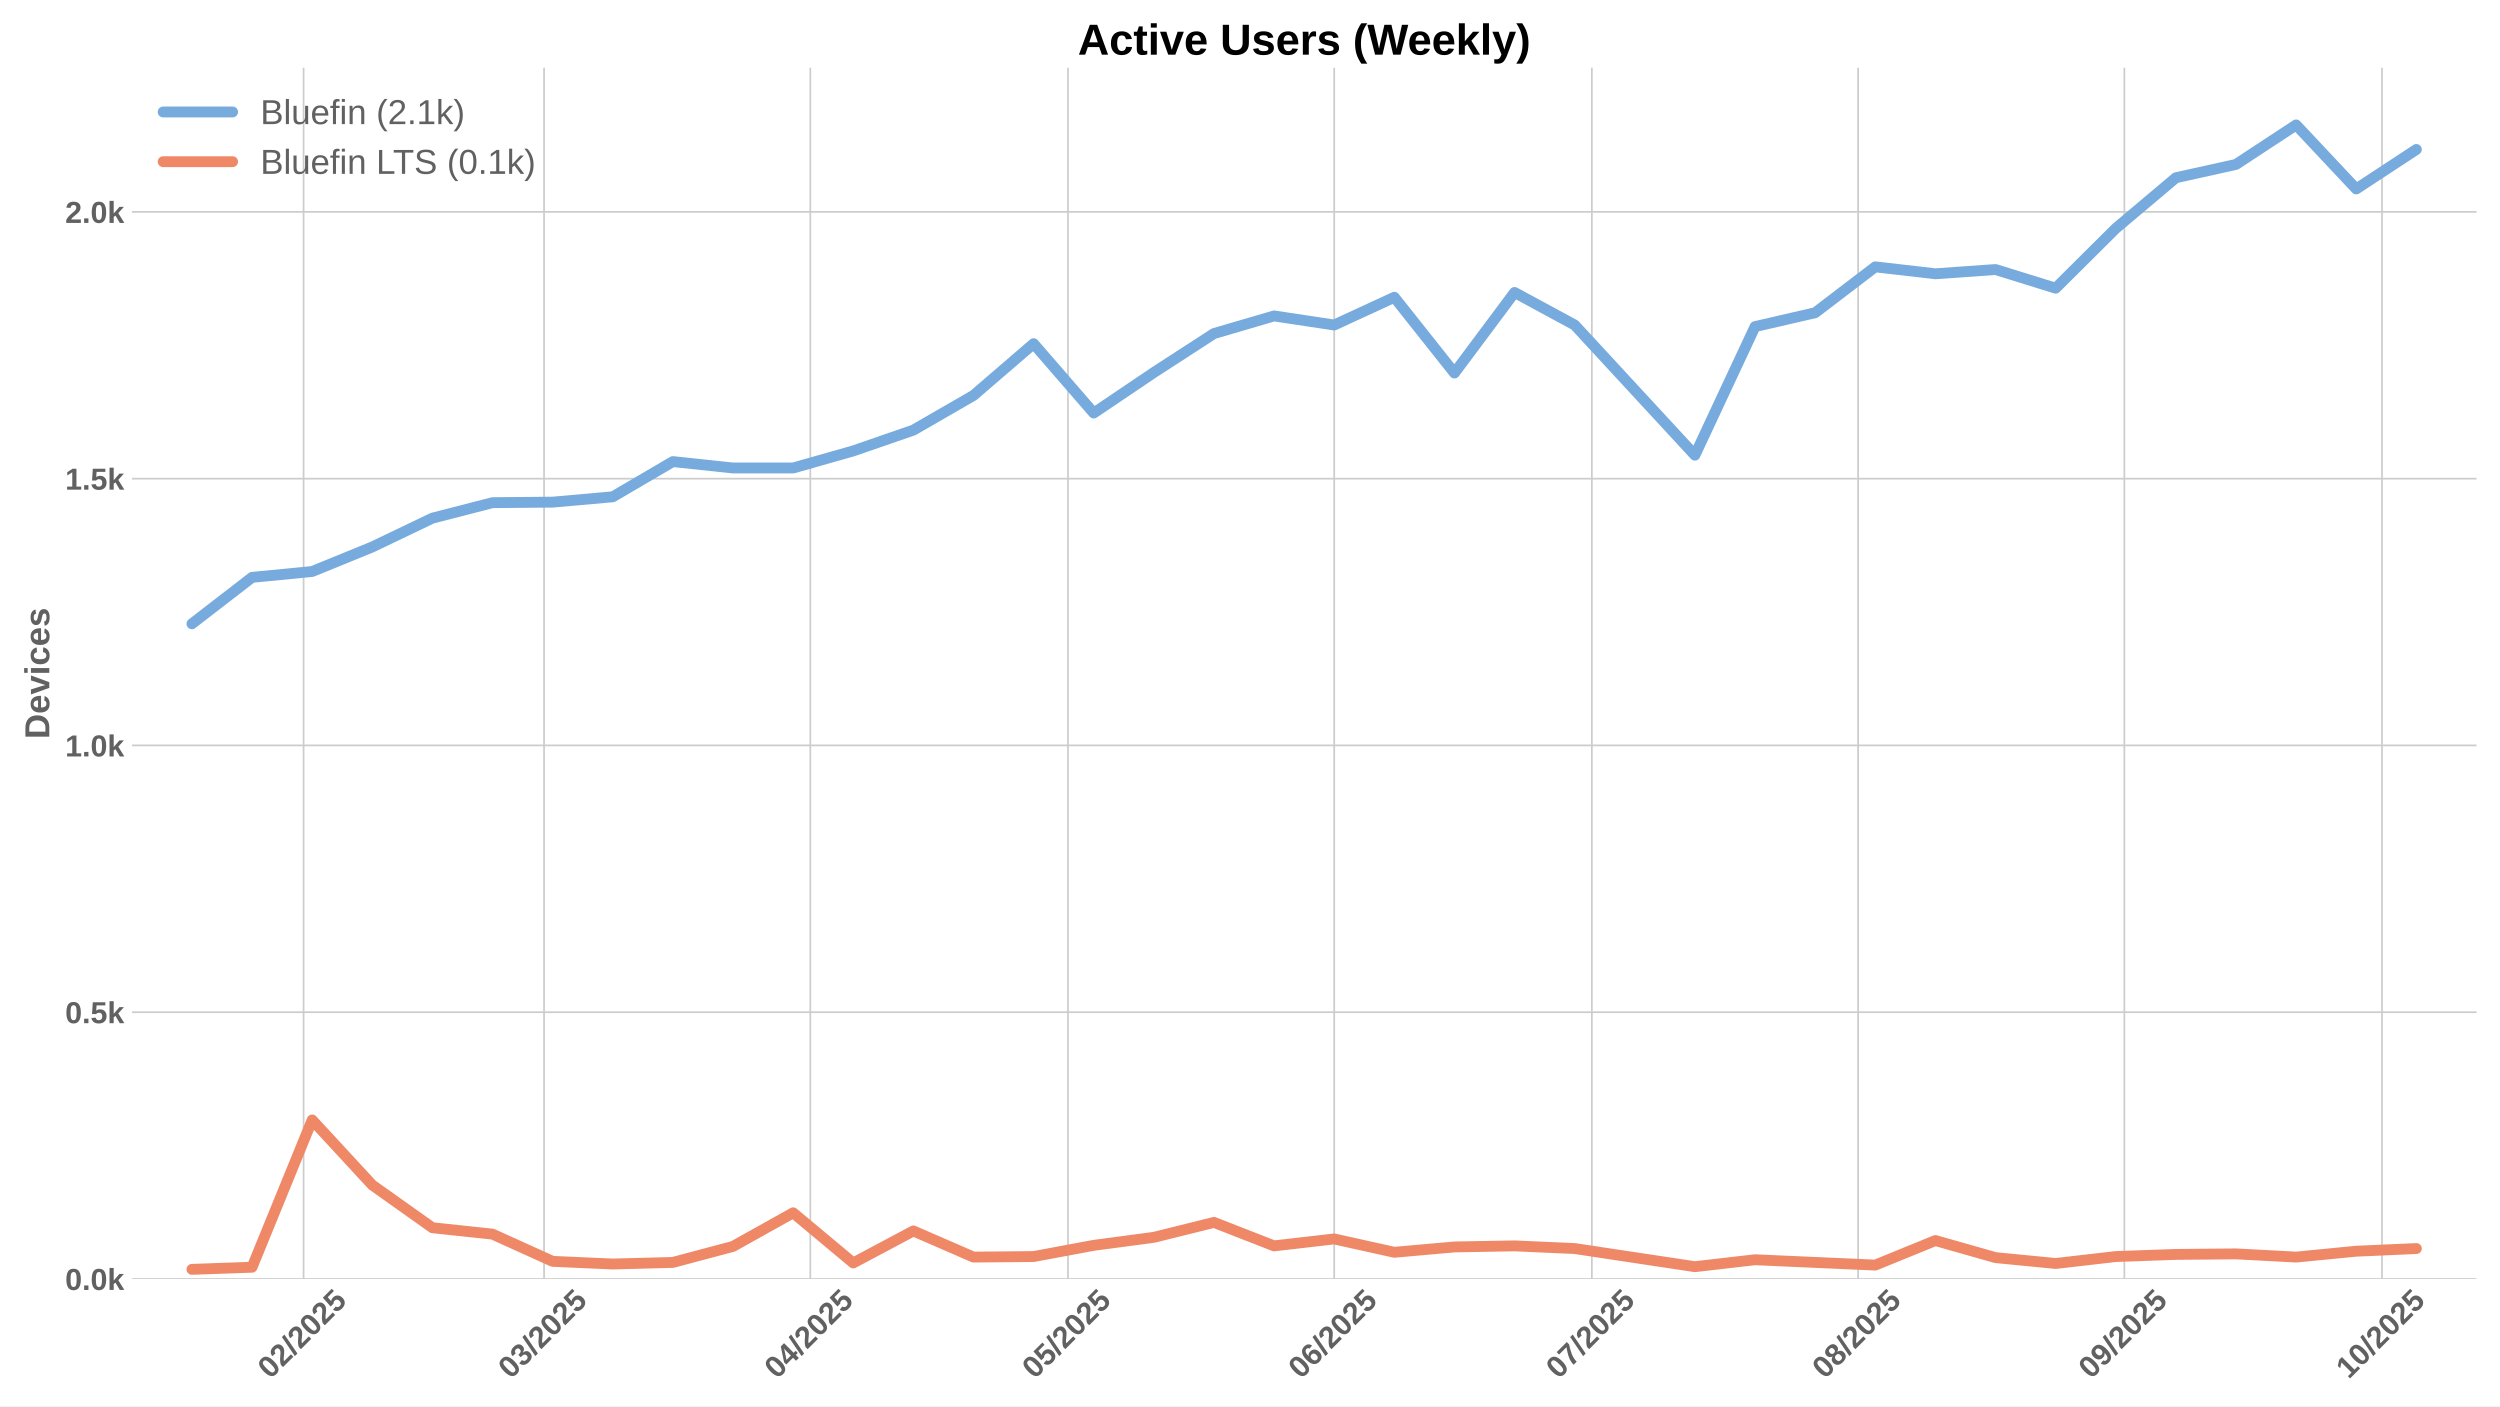
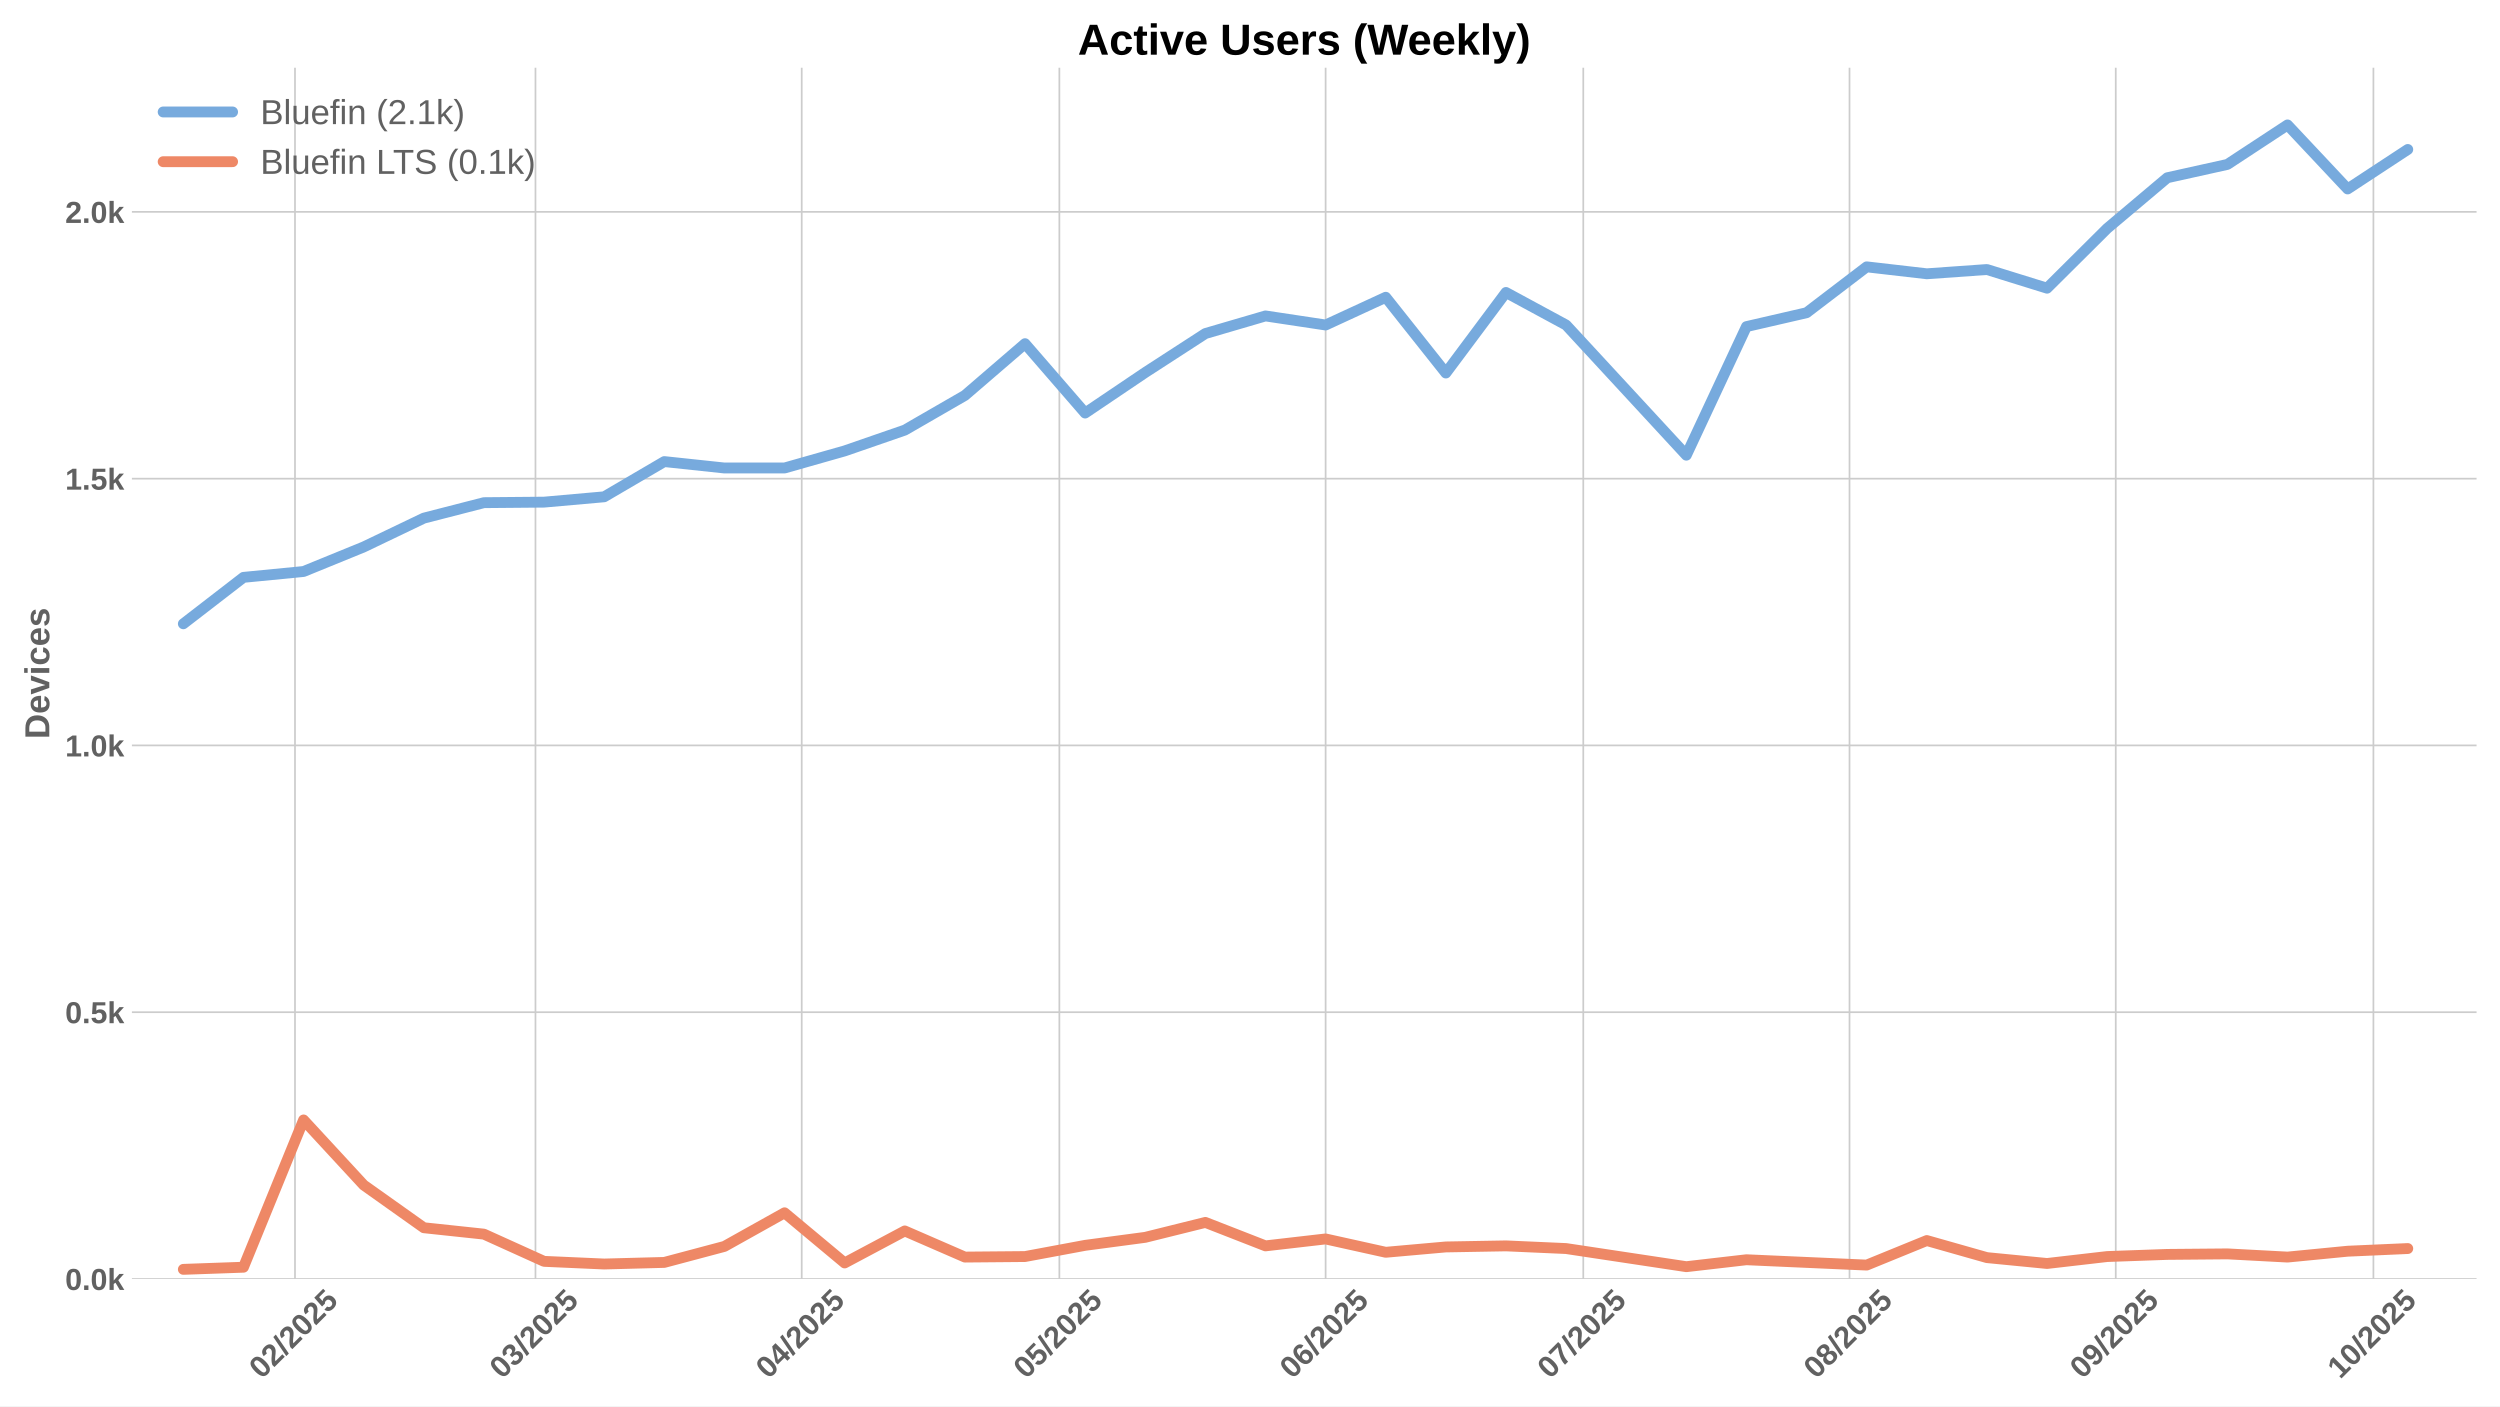
<svg xmlns="http://www.w3.org/2000/svg" xmlns:xlink="http://www.w3.org/1999/xlink" width="1152pt" height="648pt" viewBox="0 0 1152 648" version="1.1">
  <defs>
    <style type="text/css">*{stroke-linejoin: round; stroke-linecap: butt}</style>
  </defs>
  <g id="figure_1">
    <g id="patch_1">
      <path d="M 0 648  L 1152 648  L 1152 0  L 0 0  z " style="fill: #ffffff" />
    </g>
    <g id="axes_1">
      <g id="patch_2">
        <path d="M 60.78 589.343  L 1141.2 589.343  L 1141.2 31.2  L 60.78 31.2  z " style="fill: #ffffff" />
      </g>
      <g id="matplotlib.axis_1">
        <g id="xtick_1">
          <g id="line2d_1">
-             <path d="M 139.892 589.343  L 139.892 31.2  " clip-path="url(#p221cbf6256)" style="fill: none; stroke: #cccccc; stroke-width: 0.8; stroke-linecap: round" />
+             <path d="M 135.933 589.343  L 135.933 31.2  " clip-path="url(#p0942ca4505)" style="fill: none; stroke: #cccccc; stroke-width: 0.8; stroke-linecap: round" />
          </g>
          <g id="line2d_2" />
          <g id="text_1">
-             <g style="fill: #616161" transform="translate(124.5621 635.7977) rotate(-45) scale(0.14 -0.14)">
+             <g style="fill: #616161" transform="translate(120.6023 635.7977) rotate(-45) scale(0.14 -0.14)">
              <defs>
                <path id="LiberationSans-Bold-30" d="M 3297 2203  Q 3297 1088 2914 512  Q 2531 -63 1766 -63  Q 253 -63 253 2203  Q 253 2994 418 3494  Q 584 3994 915 4231  Q 1247 4469 1791 4469  Q 2572 4469 2934 3903  Q 3297 3338 3297 2203  z M 2416 2203  Q 2416 2813 2356 3150  Q 2297 3488 2165 3634  Q 2034 3781 1784 3781  Q 1519 3781 1383 3632  Q 1247 3484 1189 3148  Q 1131 2813 1131 2203  Q 1131 1600 1192 1261  Q 1253 922 1386 775  Q 1519 628 1772 628  Q 2022 628 2158 783  Q 2294 938 2355 1278  Q 2416 1619 2416 2203  z " transform="scale(0.015625)" />
                <path id="LiberationSans-Bold-32" d="M 222 0  L 222 609  Q 394 988 711 1347  Q 1028 1706 1509 2097  Q 1972 2472 2158 2715  Q 2344 2959 2344 3194  Q 2344 3769 1766 3769  Q 1484 3769 1336 3617  Q 1188 3466 1144 3163  L 259 3213  Q 334 3825 717 4147  Q 1100 4469 1759 4469  Q 2472 4469 2853 4144  Q 3234 3819 3234 3231  Q 3234 2922 3112 2672  Q 2991 2422 2800 2211  Q 2609 2000 2376 1815  Q 2144 1631 1925 1456  Q 1706 1281 1526 1103  Q 1347 925 1259 722  L 3303 722  L 3303 0  L 222 0  z " transform="scale(0.015625)" />
                <path id="LiberationSans-Bold-2f" d="M 63 -128  L 972 4638  L 1716 4638  L 822 -128  L 63 -128  z " transform="scale(0.015625)" />
                <path id="LiberationSans-Bold-35" d="M 3381 1466  Q 3381 766 2945 351  Q 2509 -63 1750 -63  Q 1088 -63 689 235  Q 291 534 197 1100  L 1075 1172  Q 1144 891 1319 762  Q 1494 634 1759 634  Q 2088 634 2283 843  Q 2478 1053 2478 1447  Q 2478 1794 2293 2001  Q 2109 2209 1778 2209  Q 1413 2209 1181 1925  L 325 1925  L 478 4403  L 3125 4403  L 3125 3750  L 1275 3750  L 1203 2638  Q 1522 2919 2000 2919  Q 2628 2919 3004 2528  Q 3381 2138 3381 1466  z " transform="scale(0.015625)" />
              </defs>
              <use xlink:href="#LiberationSans-Bold-30" />
              <use xlink:href="#LiberationSans-Bold-32" transform="translate(55.61523 0)" />
              <use xlink:href="#LiberationSans-Bold-2f" transform="translate(111.2305 0)" />
              <use xlink:href="#LiberationSans-Bold-32" transform="translate(139.0137 0)" />
              <use xlink:href="#LiberationSans-Bold-30" transform="translate(194.6289 0)" />
              <use xlink:href="#LiberationSans-Bold-32" transform="translate(250.2441 0)" />
              <use xlink:href="#LiberationSans-Bold-35" transform="translate(305.8594 0)" />
            </g>
          </g>
        </g>
        <g id="xtick_2">
          <g id="line2d_3">
-             <path d="M 250.705 589.343  L 250.705 31.2  " clip-path="url(#p221cbf6256)" style="fill: none; stroke: #cccccc; stroke-width: 0.8; stroke-linecap: round" />
+             <path d="M 246.745 589.343  L 246.745 31.2  " clip-path="url(#p0942ca4505)" style="fill: none; stroke: #cccccc; stroke-width: 0.8; stroke-linecap: round" />
          </g>
          <g id="line2d_4" />
          <g id="text_2">
-             <g style="fill: #616161" transform="translate(235.3744 635.7977) rotate(-45) scale(0.14 -0.14)">
+             <g style="fill: #616161" transform="translate(231.4146 635.7977) rotate(-45) scale(0.14 -0.14)">
              <defs>
                <path id="LiberationSans-Bold-33" d="M 3328 1222  Q 3328 603 2922 265  Q 2516 -72 1766 -72  Q 1056 -72 637 254  Q 219 581 147 1197  L 1041 1275  Q 1125 641 1763 641  Q 2078 641 2253 797  Q 2428 953 2428 1275  Q 2428 1569 2215 1725  Q 2003 1881 1584 1881  L 1278 1881  L 1278 2591  L 1566 2591  Q 1944 2591 2134 2745  Q 2325 2900 2325 3188  Q 2325 3459 2173 3614  Q 2022 3769 1731 3769  Q 1459 3769 1292 3619  Q 1125 3469 1100 3194  L 222 3256  Q 291 3825 694 4147  Q 1097 4469 1747 4469  Q 2438 4469 2827 4158  Q 3216 3847 3216 3297  Q 3216 2884 2973 2618  Q 2731 2353 2275 2266  L 2275 2253  Q 2781 2194 3054 1920  Q 3328 1647 3328 1222  z " transform="scale(0.015625)" />
              </defs>
              <use xlink:href="#LiberationSans-Bold-30" />
              <use xlink:href="#LiberationSans-Bold-33" transform="translate(55.61523 0)" />
              <use xlink:href="#LiberationSans-Bold-2f" transform="translate(111.2305 0)" />
              <use xlink:href="#LiberationSans-Bold-32" transform="translate(139.0137 0)" />
              <use xlink:href="#LiberationSans-Bold-30" transform="translate(194.6289 0)" />
              <use xlink:href="#LiberationSans-Bold-32" transform="translate(250.2441 0)" />
              <use xlink:href="#LiberationSans-Bold-35" transform="translate(305.8594 0)" />
            </g>
          </g>
        </g>
        <g id="xtick_3">
          <g id="line2d_5">
-             <path d="M 373.39 589.343  L 373.39 31.2  " clip-path="url(#p221cbf6256)" style="fill: none; stroke: #cccccc; stroke-width: 0.8; stroke-linecap: round" />
+             <path d="M 369.43 589.343  L 369.43 31.2  " clip-path="url(#p0942ca4505)" style="fill: none; stroke: #cccccc; stroke-width: 0.8; stroke-linecap: round" />
          </g>
          <g id="line2d_6" />
          <g id="text_3">
-             <g style="fill: #616161" transform="translate(358.0595 635.7977) rotate(-45) scale(0.14 -0.14)">
+             <g style="fill: #616161" transform="translate(354.0997 635.7977) rotate(-45) scale(0.14 -0.14)">
              <defs>
                <path id="LiberationSans-Bold-34" d="M 2938 897  L 2938 0  L 2100 0  L 2100 897  L 97 897  L 97 1556  L 1956 4403  L 2938 4403  L 2938 1550  L 3525 1550  L 3525 897  L 2938 897  z M 2100 2991  Q 2100 3159 2111 3356  Q 2122 3553 2128 3609  Q 2047 3434 1834 3103  L 813 1550  L 2100 1550  L 2100 2991  z " transform="scale(0.015625)" />
              </defs>
              <use xlink:href="#LiberationSans-Bold-30" />
              <use xlink:href="#LiberationSans-Bold-34" transform="translate(55.61523 0)" />
              <use xlink:href="#LiberationSans-Bold-2f" transform="translate(111.2305 0)" />
              <use xlink:href="#LiberationSans-Bold-32" transform="translate(139.0137 0)" />
              <use xlink:href="#LiberationSans-Bold-30" transform="translate(194.6289 0)" />
              <use xlink:href="#LiberationSans-Bold-32" transform="translate(250.2441 0)" />
              <use xlink:href="#LiberationSans-Bold-35" transform="translate(305.8594 0)" />
            </g>
          </g>
        </g>
        <g id="xtick_4">
          <g id="line2d_7">
-             <path d="M 492.117 589.343  L 492.117 31.2  " clip-path="url(#p221cbf6256)" style="fill: none; stroke: #cccccc; stroke-width: 0.8; stroke-linecap: round" />
+             <path d="M 488.157 589.343  L 488.157 31.2  " clip-path="url(#p0942ca4505)" style="fill: none; stroke: #cccccc; stroke-width: 0.8; stroke-linecap: round" />
          </g>
          <g id="line2d_8" />
          <g id="text_4">
-             <g style="fill: #616161" transform="translate(476.7869 635.7977) rotate(-45) scale(0.14 -0.14)">
+             <g style="fill: #616161" transform="translate(472.8271 635.7977) rotate(-45) scale(0.14 -0.14)">
              <use xlink:href="#LiberationSans-Bold-30" />
              <use xlink:href="#LiberationSans-Bold-35" transform="translate(55.61523 0)" />
              <use xlink:href="#LiberationSans-Bold-2f" transform="translate(111.2305 0)" />
              <use xlink:href="#LiberationSans-Bold-32" transform="translate(139.0137 0)" />
              <use xlink:href="#LiberationSans-Bold-30" transform="translate(194.6289 0)" />
              <use xlink:href="#LiberationSans-Bold-32" transform="translate(250.2441 0)" />
              <use xlink:href="#LiberationSans-Bold-35" transform="translate(305.8594 0)" />
            </g>
          </g>
        </g>
        <g id="xtick_5">
          <g id="line2d_9">
-             <path d="M 614.802 589.343  L 614.802 31.2  " clip-path="url(#p221cbf6256)" style="fill: none; stroke: #cccccc; stroke-width: 0.8; stroke-linecap: round" />
+             <path d="M 610.842 589.343  L 610.842 31.2  " clip-path="url(#p0942ca4505)" style="fill: none; stroke: #cccccc; stroke-width: 0.8; stroke-linecap: round" />
          </g>
          <g id="line2d_10" />
          <g id="text_5">
-             <g style="fill: #616161" transform="translate(599.472 635.7977) rotate(-45) scale(0.14 -0.14)">
+             <g style="fill: #616161" transform="translate(595.5122 635.7977) rotate(-45) scale(0.14 -0.14)">
              <defs>
                <path id="LiberationSans-Bold-36" d="M 3328 1441  Q 3328 738 2934 337  Q 2541 -63 1847 -63  Q 1069 -63 651 482  Q 234 1028 234 2100  Q 234 3278 657 3873  Q 1081 4469 1869 4469  Q 2428 4469 2751 4222  Q 3075 3975 3209 3456  L 2381 3341  Q 2263 3775 1850 3775  Q 1497 3775 1295 3422  Q 1094 3069 1094 2350  Q 1234 2584 1484 2709  Q 1734 2834 2050 2834  Q 2641 2834 2984 2459  Q 3328 2084 3328 1441  z M 2447 1416  Q 2447 1791 2273 1989  Q 2100 2188 1797 2188  Q 1506 2188 1331 2002  Q 1156 1816 1156 1509  Q 1156 1125 1339 873  Q 1522 622 1819 622  Q 2116 622 2281 833  Q 2447 1044 2447 1416  z " transform="scale(0.015625)" />
              </defs>
              <use xlink:href="#LiberationSans-Bold-30" />
              <use xlink:href="#LiberationSans-Bold-36" transform="translate(55.61523 0)" />
              <use xlink:href="#LiberationSans-Bold-2f" transform="translate(111.2305 0)" />
              <use xlink:href="#LiberationSans-Bold-32" transform="translate(139.0137 0)" />
              <use xlink:href="#LiberationSans-Bold-30" transform="translate(194.6289 0)" />
              <use xlink:href="#LiberationSans-Bold-32" transform="translate(250.2441 0)" />
              <use xlink:href="#LiberationSans-Bold-35" transform="translate(305.8594 0)" />
            </g>
          </g>
        </g>
        <g id="xtick_6">
          <g id="line2d_11">
-             <path d="M 733.53 589.343  L 733.53 31.2  " clip-path="url(#p221cbf6256)" style="fill: none; stroke: #cccccc; stroke-width: 0.8; stroke-linecap: round" />
+             <path d="M 729.57 589.343  L 729.57 31.2  " clip-path="url(#p0942ca4505)" style="fill: none; stroke: #cccccc; stroke-width: 0.8; stroke-linecap: round" />
          </g>
          <g id="line2d_12" />
          <g id="text_6">
-             <g style="fill: #616161" transform="translate(718.1995 635.7977) rotate(-45) scale(0.14 -0.14)">
+             <g style="fill: #616161" transform="translate(714.2397 635.7977) rotate(-45) scale(0.14 -0.14)">
              <defs>
                <path id="LiberationSans-Bold-37" d="M 3278 3706  Q 2981 3238 2717 2797  Q 2453 2356 2256 1911  Q 2059 1466 1945 995  Q 1831 525 1831 0  L 916 0  Q 916 550 1059 1064  Q 1203 1578 1475 2111  Q 1747 2644 2463 3681  L 275 3681  L 275 4403  L 3278 4403  L 3278 3706  z " transform="scale(0.015625)" />
              </defs>
              <use xlink:href="#LiberationSans-Bold-30" />
              <use xlink:href="#LiberationSans-Bold-37" transform="translate(55.61523 0)" />
              <use xlink:href="#LiberationSans-Bold-2f" transform="translate(111.2305 0)" />
              <use xlink:href="#LiberationSans-Bold-32" transform="translate(139.0137 0)" />
              <use xlink:href="#LiberationSans-Bold-30" transform="translate(194.6289 0)" />
              <use xlink:href="#LiberationSans-Bold-32" transform="translate(250.2441 0)" />
              <use xlink:href="#LiberationSans-Bold-35" transform="translate(305.8594 0)" />
            </g>
          </g>
        </g>
        <g id="xtick_7">
          <g id="line2d_13">
-             <path d="M 856.215 589.343  L 856.215 31.2  " clip-path="url(#p221cbf6256)" style="fill: none; stroke: #cccccc; stroke-width: 0.8; stroke-linecap: round" />
+             <path d="M 852.255 589.343  L 852.255 31.2  " clip-path="url(#p0942ca4505)" style="fill: none; stroke: #cccccc; stroke-width: 0.8; stroke-linecap: round" />
          </g>
          <g id="line2d_14" />
          <g id="text_7">
-             <g style="fill: #616161" transform="translate(840.8845 635.7977) rotate(-45) scale(0.14 -0.14)">
+             <g style="fill: #616161" transform="translate(836.9247 635.7977) rotate(-45) scale(0.14 -0.14)">
              <defs>
                <path id="LiberationSans-Bold-38" d="M 3363 1241  Q 3363 622 2953 279  Q 2544 -63 1784 -63  Q 1031 -63 617 278  Q 203 619 203 1234  Q 203 1656 447 1945  Q 691 2234 1100 2303  L 1100 2316  Q 744 2394 525 2669  Q 306 2944 306 3303  Q 306 3844 689 4156  Q 1072 4469 1772 4469  Q 2488 4469 2870 4164  Q 3253 3859 3253 3297  Q 3253 2938 3036 2666  Q 2819 2394 2453 2322  L 2453 2309  Q 2878 2241 3120 1961  Q 3363 1681 3363 1241  z M 2350 3250  Q 2350 3563 2206 3708  Q 2063 3853 1772 3853  Q 1203 3853 1203 3250  Q 1203 2619 1778 2619  Q 2066 2619 2208 2766  Q 2350 2913 2350 3250  z M 2453 1313  Q 2453 2003 1766 2003  Q 1447 2003 1276 1822  Q 1106 1641 1106 1300  Q 1106 913 1275 734  Q 1444 556 1791 556  Q 2131 556 2292 734  Q 2453 913 2453 1313  z " transform="scale(0.015625)" />
              </defs>
              <use xlink:href="#LiberationSans-Bold-30" />
              <use xlink:href="#LiberationSans-Bold-38" transform="translate(55.61523 0)" />
              <use xlink:href="#LiberationSans-Bold-2f" transform="translate(111.2305 0)" />
              <use xlink:href="#LiberationSans-Bold-32" transform="translate(139.0137 0)" />
              <use xlink:href="#LiberationSans-Bold-30" transform="translate(194.6289 0)" />
              <use xlink:href="#LiberationSans-Bold-32" transform="translate(250.2441 0)" />
              <use xlink:href="#LiberationSans-Bold-35" transform="translate(305.8594 0)" />
            </g>
          </g>
        </g>
        <g id="xtick_8">
          <g id="line2d_15">
-             <path d="M 978.9 589.343  L 978.9 31.2  " clip-path="url(#p221cbf6256)" style="fill: none; stroke: #cccccc; stroke-width: 0.8; stroke-linecap: round" />
+             <path d="M 974.94 589.343  L 974.94 31.2  " clip-path="url(#p0942ca4505)" style="fill: none; stroke: #cccccc; stroke-width: 0.8; stroke-linecap: round" />
          </g>
          <g id="line2d_16" />
          <g id="text_8">
-             <g style="fill: #616161" transform="translate(963.5696 635.7977) rotate(-45) scale(0.14 -0.14)">
+             <g style="fill: #616161" transform="translate(959.6098 635.7977) rotate(-45) scale(0.14 -0.14)">
              <defs>
                <path id="LiberationSans-Bold-39" d="M 3322 2272  Q 3322 1100 2894 518  Q 2466 -63 1678 -63  Q 1097 -63 767 185  Q 438 434 300 972  L 1125 1088  Q 1247 628 1688 628  Q 2056 628 2254 981  Q 2453 1334 2459 2028  Q 2341 1794 2070 1661  Q 1800 1528 1488 1528  Q 906 1528 564 1923  Q 222 2319 222 2994  Q 222 3688 623 4078  Q 1025 4469 1759 4469  Q 2550 4469 2936 3920  Q 3322 3372 3322 2272  z M 2394 2888  Q 2394 3297 2214 3539  Q 2034 3781 1738 3781  Q 1447 3781 1280 3570  Q 1113 3359 1113 2988  Q 1113 2622 1278 2401  Q 1444 2181 1741 2181  Q 2022 2181 2208 2373  Q 2394 2566 2394 2888  z " transform="scale(0.015625)" />
              </defs>
              <use xlink:href="#LiberationSans-Bold-30" />
              <use xlink:href="#LiberationSans-Bold-39" transform="translate(55.61523 0)" />
              <use xlink:href="#LiberationSans-Bold-2f" transform="translate(111.2305 0)" />
              <use xlink:href="#LiberationSans-Bold-32" transform="translate(139.0137 0)" />
              <use xlink:href="#LiberationSans-Bold-30" transform="translate(194.6289 0)" />
              <use xlink:href="#LiberationSans-Bold-32" transform="translate(250.2441 0)" />
              <use xlink:href="#LiberationSans-Bold-35" transform="translate(305.8594 0)" />
            </g>
          </g>
        </g>
        <g id="xtick_9">
          <g id="line2d_17">
-             <path d="M 1097.627 589.343  L 1097.627 31.2  " clip-path="url(#p221cbf6256)" style="fill: none; stroke: #cccccc; stroke-width: 0.8; stroke-linecap: round" />
+             <path d="M 1093.668 589.343  L 1093.668 31.2  " clip-path="url(#p0942ca4505)" style="fill: none; stroke: #cccccc; stroke-width: 0.8; stroke-linecap: round" />
          </g>
          <g id="line2d_18" />
          <g id="text_9">
-             <g style="fill: #616161" transform="translate(1082.297 635.7977) rotate(-45) scale(0.14 -0.14)">
+             <g style="fill: #616161" transform="translate(1078.337 635.7977) rotate(-45) scale(0.14 -0.14)">
              <defs>
                <path id="LiberationSans-Bold-31" d="M 403 0  L 403 653  L 1494 653  L 1494 3656  L 438 2997  L 438 3688  L 1541 4403  L 2372 4403  L 2372 653  L 3381 653  L 3381 0  L 403 0  z " transform="scale(0.015625)" />
              </defs>
              <use xlink:href="#LiberationSans-Bold-31" />
              <use xlink:href="#LiberationSans-Bold-30" transform="translate(55.61523 0)" />
              <use xlink:href="#LiberationSans-Bold-2f" transform="translate(111.2305 0)" />
              <use xlink:href="#LiberationSans-Bold-32" transform="translate(139.0137 0)" />
              <use xlink:href="#LiberationSans-Bold-30" transform="translate(194.6289 0)" />
              <use xlink:href="#LiberationSans-Bold-32" transform="translate(250.2441 0)" />
              <use xlink:href="#LiberationSans-Bold-35" transform="translate(305.8594 0)" />
            </g>
          </g>
        </g>
      </g>
      <g id="matplotlib.axis_2">
        <g id="ytick_1">
          <g id="line2d_19">
-             <path d="M 60.78 589.343  L 1141.2 589.343  " clip-path="url(#p221cbf6256)" style="fill: none; stroke: #cccccc; stroke-width: 0.8; stroke-linecap: round" />
+             <path d="M 60.78 589.343  L 1141.2 589.343  " clip-path="url(#p0942ca4505)" style="fill: none; stroke: #cccccc; stroke-width: 0.8; stroke-linecap: round" />
          </g>
          <g id="line2d_20" />
          <g id="text_10">
            <g style="fill: #616161" transform="translate(30.03469 594.416) scale(0.14 -0.14)">
              <defs>
                <path id="LiberationSans-Bold-2e" d="M 434 0  L 434 953  L 1338 953  L 1338 0  L 434 0  z " transform="scale(0.015625)" />
                <path id="LiberationSans-Bold-6b" d="M 2606 0  L 1703 1531  L 1325 1269  L 1325 0  L 447 0  L 447 4638  L 1325 4638  L 1325 1981  L 2531 3381  L 3475 3381  L 2288 2063  L 3566 0  L 2606 0  z " transform="scale(0.015625)" />
              </defs>
              <use xlink:href="#LiberationSans-Bold-30" />
              <use xlink:href="#LiberationSans-Bold-2e" transform="translate(55.61523 0)" />
              <use xlink:href="#LiberationSans-Bold-30" transform="translate(83.39844 0)" />
              <use xlink:href="#LiberationSans-Bold-6b" transform="translate(139.0137 0)" />
            </g>
          </g>
        </g>
        <g id="ytick_2">
          <g id="line2d_21">
-             <path d="M 60.78 466.418  L 1141.2 466.418  " clip-path="url(#p221cbf6256)" style="fill: none; stroke: #cccccc; stroke-width: 0.8; stroke-linecap: round" />
+             <path d="M 60.78 466.418  L 1141.2 466.418  " clip-path="url(#p0942ca4505)" style="fill: none; stroke: #cccccc; stroke-width: 0.8; stroke-linecap: round" />
          </g>
          <g id="line2d_22" />
          <g id="text_11">
            <g style="fill: #616161" transform="translate(30.03469 471.4905) scale(0.14 -0.14)">
              <use xlink:href="#LiberationSans-Bold-30" />
              <use xlink:href="#LiberationSans-Bold-2e" transform="translate(55.61523 0)" />
              <use xlink:href="#LiberationSans-Bold-35" transform="translate(83.39844 0)" />
              <use xlink:href="#LiberationSans-Bold-6b" transform="translate(139.0137 0)" />
            </g>
          </g>
        </g>
        <g id="ytick_3">
          <g id="line2d_23">
-             <path d="M 60.78 343.492  L 1141.2 343.492  " clip-path="url(#p221cbf6256)" style="fill: none; stroke: #cccccc; stroke-width: 0.8; stroke-linecap: round" />
+             <path d="M 60.78 343.492  L 1141.2 343.492  " clip-path="url(#p0942ca4505)" style="fill: none; stroke: #cccccc; stroke-width: 0.8; stroke-linecap: round" />
          </g>
          <g id="line2d_24" />
          <g id="text_12">
            <g style="fill: #616161" transform="translate(30.03469 348.565) scale(0.14 -0.14)">
              <use xlink:href="#LiberationSans-Bold-31" />
              <use xlink:href="#LiberationSans-Bold-2e" transform="translate(55.61523 0)" />
              <use xlink:href="#LiberationSans-Bold-30" transform="translate(83.39844 0)" />
              <use xlink:href="#LiberationSans-Bold-6b" transform="translate(139.0137 0)" />
            </g>
          </g>
        </g>
        <g id="ytick_4">
          <g id="line2d_25">
-             <path d="M 60.78 220.567  L 1141.2 220.567  " clip-path="url(#p221cbf6256)" style="fill: none; stroke: #cccccc; stroke-width: 0.8; stroke-linecap: round" />
+             <path d="M 60.78 220.567  L 1141.2 220.567  " clip-path="url(#p0942ca4505)" style="fill: none; stroke: #cccccc; stroke-width: 0.8; stroke-linecap: round" />
          </g>
          <g id="line2d_26" />
          <g id="text_13">
            <g style="fill: #616161" transform="translate(30.03469 225.6395) scale(0.14 -0.14)">
              <use xlink:href="#LiberationSans-Bold-31" />
              <use xlink:href="#LiberationSans-Bold-2e" transform="translate(55.61523 0)" />
              <use xlink:href="#LiberationSans-Bold-35" transform="translate(83.39844 0)" />
              <use xlink:href="#LiberationSans-Bold-6b" transform="translate(139.0137 0)" />
            </g>
          </g>
        </g>
        <g id="ytick_5">
          <g id="line2d_27">
-             <path d="M 60.78 97.641  L 1141.2 97.641  " clip-path="url(#p221cbf6256)" style="fill: none; stroke: #cccccc; stroke-width: 0.8; stroke-linecap: round" />
+             <path d="M 60.78 97.641  L 1141.2 97.641  " clip-path="url(#p0942ca4505)" style="fill: none; stroke: #cccccc; stroke-width: 0.8; stroke-linecap: round" />
          </g>
          <g id="line2d_28" />
          <g id="text_14">
            <g style="fill: #616161" transform="translate(30.03469 102.714) scale(0.14 -0.14)">
              <use xlink:href="#LiberationSans-Bold-32" />
              <use xlink:href="#LiberationSans-Bold-2e" transform="translate(55.61523 0)" />
              <use xlink:href="#LiberationSans-Bold-30" transform="translate(83.39844 0)" />
              <use xlink:href="#LiberationSans-Bold-6b" transform="translate(139.0137 0)" />
            </g>
          </g>
        </g>
        <g id="text_15">
          <g style="fill: #616161" transform="translate(22.71469 340.5153) rotate(-90) scale(0.16 -0.16)">
            <defs>
              <path id="LiberationSans-Bold-44" d="M 4353 2234  Q 4353 1553 4086 1045  Q 3819 538 3330 269  Q 2841 0 2209 0  L 428 0  L 428 4403  L 2022 4403  Q 3134 4403 3743 3842  Q 4353 3281 4353 2234  z M 3425 2234  Q 3425 2944 3056 3317  Q 2688 3691 2003 3691  L 1350 3691  L 1350 713  L 2131 713  Q 2725 713 3075 1122  Q 3425 1531 3425 2234  z " transform="scale(0.015625)" />
              <path id="LiberationSans-Bold-65" d="M 1831 -63  Q 1069 -63 659 389  Q 250 841 250 1706  Q 250 2544 665 2994  Q 1081 3444 1844 3444  Q 2572 3444 2956 2961  Q 3341 2478 3341 1547  L 3341 1522  L 1172 1522  Q 1172 1028 1355 776  Q 1538 525 1875 525  Q 2341 525 2463 928  L 3291 856  Q 2931 -63 1831 -63  z M 1831 2891  Q 1522 2891 1355 2675  Q 1188 2459 1178 2072  L 2491 2072  Q 2466 2481 2294 2686  Q 2122 2891 1831 2891  z " transform="scale(0.015625)" />
              <path id="LiberationSans-Bold-76" d="M 2284 0  L 1234 0  L 25 3381  L 953 3381  L 1544 1491  Q 1591 1334 1766 709  Q 1797 838 1894 1159  Q 1991 1481 2613 3381  L 3531 3381  L 2284 0  z " transform="scale(0.015625)" />
              <path id="LiberationSans-Bold-69" d="M 447 3991  L 447 4638  L 1325 4638  L 1325 3991  L 447 3991  z M 447 0  L 447 3381  L 1325 3381  L 1325 0  L 447 0  z " transform="scale(0.015625)" />
              <path id="LiberationSans-Bold-63" d="M 1856 -63  Q 1088 -63 669 395  Q 250 853 250 1672  Q 250 2509 672 2976  Q 1094 3444 1869 3444  Q 2466 3444 2856 3144  Q 3247 2844 3347 2316  L 2463 2272  Q 2425 2531 2275 2686  Q 2125 2841 1850 2841  Q 1172 2841 1172 1706  Q 1172 538 1863 538  Q 2113 538 2281 695  Q 2450 853 2491 1166  L 3372 1125  Q 3325 778 3123 506  Q 2922 234 2594 85  Q 2266 -63 1856 -63  z " transform="scale(0.015625)" />
              <path id="LiberationSans-Bold-73" d="M 3297 988  Q 3297 497 2895 217  Q 2494 -63 1784 -63  Q 1088 -63 717 157  Q 347 378 225 844  L 997 959  Q 1063 719 1223 619  Q 1384 519 1784 519  Q 2153 519 2322 612  Q 2491 706 2491 906  Q 2491 1069 2355 1164  Q 2219 1259 1894 1325  Q 1150 1472 890 1598  Q 631 1725 495 1926  Q 359 2128 359 2422  Q 359 2906 732 3176  Q 1106 3447 1791 3447  Q 2394 3447 2761 3212  Q 3128 2978 3219 2534  L 2441 2453  Q 2403 2659 2256 2761  Q 2109 2863 1791 2863  Q 1478 2863 1322 2783  Q 1166 2703 1166 2516  Q 1166 2369 1286 2283  Q 1406 2197 1691 2141  Q 2088 2059 2395 1973  Q 2703 1888 2889 1769  Q 3075 1650 3186 1464  Q 3297 1278 3297 988  z " transform="scale(0.015625)" />
            </defs>
            <use xlink:href="#LiberationSans-Bold-44" />
            <use xlink:href="#LiberationSans-Bold-65" transform="translate(72.2168 0)" />
            <use xlink:href="#LiberationSans-Bold-76" transform="translate(127.832 0)" />
            <use xlink:href="#LiberationSans-Bold-69" transform="translate(183.4473 0)" />
            <use xlink:href="#LiberationSans-Bold-63" transform="translate(211.2305 0)" />
            <use xlink:href="#LiberationSans-Bold-65" transform="translate(266.8457 0)" />
            <use xlink:href="#LiberationSans-Bold-73" transform="translate(322.4609 0)" />
          </g>
        </g>
      </g>
      <g id="line2d_29">
-         <path d="M 88.444 287.438  L 116.147 266.049  L 143.85 263.345  L 171.553 252.036  L 199.256 238.76  L 226.959 231.63  L 254.662 231.384  L 282.365 228.926  L 310.068 212.699  L 337.772 215.65  L 365.475 215.65  L 393.178 207.782  L 420.881 198.194  L 448.584 182.214  L 476.287 158.366  L 503.99 190.327  L 531.693 171.642  L 559.396 153.695  L 587.099 145.582  L 614.802 149.762  L 642.505 136.977  L 670.208 171.888  L 697.912 134.765  L 725.615 149.762  L 781.021 209.749  L 808.724 150.499  L 836.427 144.107  L 864.13 122.964  L 891.833 126.16  L 919.536 124.193  L 947.239 132.798  L 974.942 105.263  L 1002.645 81.907  L 1030.348 75.76  L 1058.052 57.568  L 1085.755 87.07  L 1113.458 68.877  " clip-path="url(#p221cbf6256)" style="fill: none; stroke: #77aadd; stroke-width: 5; stroke-linecap: round" />
+         <path d="M 84.484 287.438  L 112.187 266.049  L 139.89 263.345  L 167.593 252.036  L 195.296 238.76  L 222.999 231.63  L 250.702 231.384  L 278.406 228.926  L 306.109 212.699  L 333.812 215.65  L 361.515 215.65  L 389.218 207.782  L 416.921 198.194  L 444.624 182.214  L 472.327 158.366  L 500.03 190.327  L 527.733 171.642  L 555.436 153.695  L 583.139 145.582  L 610.842 149.762  L 638.546 136.977  L 666.249 171.888  L 693.952 134.765  L 721.655 149.762  L 777.061 209.749  L 804.764 150.499  L 832.467 144.107  L 860.17 122.964  L 887.873 126.16  L 915.576 124.193  L 943.279 132.798  L 970.982 105.263  L 998.686 81.907  L 1026.389 75.76  L 1054.092 57.568  L 1081.795 87.07  L 1109.498 68.877  " clip-path="url(#p0942ca4505)" style="fill: none; stroke: #77aadd; stroke-width: 5; stroke-linecap: round" />
      </g>
      <g id="line2d_30">
-         <path d="M 88.444 584.918  L 116.147 583.934  L 143.85 516.08  L 171.553 546.073  L 199.256 565.741  L 226.959 568.692  L 254.662 581.23  L 282.365 582.459  L 310.068 581.722  L 337.772 574.346  L 365.475 558.858  L 393.178 581.968  L 420.881 567.217  L 448.584 579.263  L 476.287 579.017  L 503.99 573.855  L 531.693 570.167  L 559.396 563.283  L 587.099 574.1  L 614.802 570.904  L 642.505 577.051  L 670.208 574.592  L 697.912 574.1  L 725.615 575.33  L 781.021 583.689  L 808.724 580.493  L 836.427 581.722  L 864.13 582.951  L 891.833 571.642  L 919.536 579.509  L 947.239 582.214  L 974.942 579.017  L 1002.645 578.034  L 1030.348 577.788  L 1058.052 579.263  L 1085.755 576.559  L 1113.458 575.33  " clip-path="url(#p221cbf6256)" style="fill: none; stroke: #ee8866; stroke-width: 5; stroke-linecap: round" />
+         <path d="M 84.484 584.918  L 112.187 583.934  L 139.89 516.08  L 167.593 546.073  L 195.296 565.741  L 222.999 568.692  L 250.702 581.23  L 278.406 582.459  L 306.109 581.722  L 333.812 574.346  L 361.515 558.858  L 389.218 581.968  L 416.921 567.217  L 444.624 579.263  L 472.327 579.017  L 500.03 573.855  L 527.733 570.167  L 555.436 563.283  L 583.139 574.1  L 610.842 570.904  L 638.546 577.051  L 666.249 574.592  L 693.952 574.1  L 721.655 575.33  L 777.061 583.689  L 804.764 580.493  L 832.467 581.722  L 860.17 582.951  L 887.873 571.642  L 915.576 579.509  L 943.279 582.214  L 970.982 579.017  L 998.686 578.034  L 1026.389 577.788  L 1054.092 579.263  L 1081.795 576.559  L 1109.498 575.33  " clip-path="url(#p0942ca4505)" style="fill: none; stroke: #ee8866; stroke-width: 5; stroke-linecap: round" />
      </g>
      <g id="patch_3">
        <path d="M 60.78 589.343  L 60.78 31.2  " style="fill: none" />
      </g>
      <g id="patch_4">
        <path d="M 1141.2 589.343  L 1141.2 31.2  " style="fill: none" />
      </g>
      <g id="patch_5">
        <path d="M 60.78 589.343  L 1141.2 589.343  " style="fill: none" />
      </g>
      <g id="patch_6">
        <path d="M 60.78 31.2  L 1141.2 31.2  " style="fill: none" />
      </g>
      <g id="text_16">
        <g transform="translate(496.6791 25.2) scale(0.2 -0.2)">
          <defs>
            <path id="LiberationSans-Bold-41" d="M 3541 0  L 3150 1125  L 1472 1125  L 1081 0  L 159 0  L 1766 4403  L 2853 4403  L 4453 0  L 3541 0  z M 2309 3725  L 2291 3656  Q 2259 3544 2215 3400  Q 2172 3256 1678 1819  L 2944 1819  L 2509 3084  L 2375 3509  L 2309 3725  z " transform="scale(0.015625)" />
            <path id="LiberationSans-Bold-74" d="M 1313 -56  Q 925 -56 715 155  Q 506 366 506 794  L 506 2788  L 78 2788  L 78 3381  L 550 3381  L 825 4175  L 1375 4175  L 1375 3381  L 2016 3381  L 2016 2788  L 1375 2788  L 1375 1031  Q 1375 784 1469 667  Q 1563 550 1759 550  Q 1863 550 2053 594  L 2053 50  Q 1728 -56 1313 -56  z " transform="scale(0.015625)" />
            <path id="LiberationSans-Bold-20" transform="scale(0.015625)" />
            <path id="LiberationSans-Bold-55" d="M 2259 -63  Q 1350 -63 867 381  Q 384 825 384 1650  L 384 4403  L 1306 4403  L 1306 1722  Q 1306 1200 1554 929  Q 1803 659 2284 659  Q 2778 659 3043 942  Q 3309 1225 3309 1753  L 3309 4403  L 4231 4403  L 4231 1697  Q 4231 859 3714 398  Q 3197 -63 2259 -63  z " transform="scale(0.015625)" />
            <path id="LiberationSans-Bold-72" d="M 447 0  L 447 2588  Q 447 2866 439 3052  Q 431 3238 422 3381  L 1259 3381  Q 1269 3325 1284 3039  Q 1300 2753 1300 2659  L 1313 2659  Q 1441 3016 1541 3161  Q 1641 3306 1778 3376  Q 1916 3447 2122 3447  Q 2291 3447 2394 3400  L 2394 2666  Q 2181 2713 2019 2713  Q 1691 2713 1508 2447  Q 1325 2181 1325 1659  L 1325 0  L 447 0  z " transform="scale(0.015625)" />
            <path id="LiberationSans-Bold-28" d="M 1247 -1328  Q 756 -622 537 81  Q 319 784 319 1659  Q 319 2531 537 3232  Q 756 3934 1247 4638  L 2125 4638  Q 1631 3925 1407 3219  Q 1184 2513 1184 1656  Q 1184 803 1406 101  Q 1628 -600 2125 -1328  L 1247 -1328  z " transform="scale(0.015625)" />
            <path id="LiberationSans-Bold-57" d="M 4897 0  L 3803 0  L 3206 2547  Q 3097 2997 3022 3488  Q 2947 3078 2900 2864  Q 2853 2650 2234 0  L 1141 0  L 6 4403  L 941 4403  L 1578 1559  L 1722 872  Q 1809 1306 1892 1701  Q 1975 2097 2516 4403  L 3547 4403  L 4103 2059  Q 4169 1797 4325 872  L 4403 1234  L 4569 1953  L 5100 4403  L 6034 4403  L 4897 0  z " transform="scale(0.015625)" />
            <path id="LiberationSans-Bold-6c" d="M 447 0  L 447 4638  L 1325 4638  L 1325 0  L 447 0  z " transform="scale(0.015625)" />
            <path id="LiberationSans-Bold-79" d="M 884 -1328  Q 569 -1328 331 -1288  L 331 -663  Q 497 -688 634 -688  Q 822 -688 945 -628  Q 1069 -569 1167 -431  Q 1266 -294 1388 34  L 50 3381  L 978 3381  L 1509 1797  Q 1634 1456 1825 753  L 1903 1050  L 2106 1784  L 2606 3381  L 3525 3381  L 2188 -178  Q 1919 -828 1630 -1078  Q 1341 -1328 884 -1328  z " transform="scale(0.015625)" />
            <path id="LiberationSans-Bold-29" d="M 6 -1328  Q 506 -597 726 101  Q 947 800 947 1656  Q 947 2516 722 3223  Q 497 3931 6 4638  L 884 4638  Q 1378 3928 1595 3225  Q 1813 2522 1813 1659  Q 1813 791 1595 87  Q 1378 -616 884 -1328  L 6 -1328  z " transform="scale(0.015625)" />
          </defs>
          <use xlink:href="#LiberationSans-Bold-41" />
          <use xlink:href="#LiberationSans-Bold-63" transform="translate(72.2168 0)" />
          <use xlink:href="#LiberationSans-Bold-74" transform="translate(127.832 0)" />
          <use xlink:href="#LiberationSans-Bold-69" transform="translate(161.1328 0)" />
          <use xlink:href="#LiberationSans-Bold-76" transform="translate(188.916 0)" />
          <use xlink:href="#LiberationSans-Bold-65" transform="translate(244.5312 0)" />
          <use xlink:href="#LiberationSans-Bold-20" transform="translate(300.1465 0)" />
          <use xlink:href="#LiberationSans-Bold-55" transform="translate(327.9297 0)" />
          <use xlink:href="#LiberationSans-Bold-73" transform="translate(400.1465 0)" />
          <use xlink:href="#LiberationSans-Bold-65" transform="translate(455.7617 0)" />
          <use xlink:href="#LiberationSans-Bold-72" transform="translate(511.377 0)" />
          <use xlink:href="#LiberationSans-Bold-73" transform="translate(550.293 0)" />
          <use xlink:href="#LiberationSans-Bold-20" transform="translate(605.9082 0)" />
          <use xlink:href="#LiberationSans-Bold-28" transform="translate(633.6914 0)" />
          <use xlink:href="#LiberationSans-Bold-57" transform="translate(666.9922 0)" />
          <use xlink:href="#LiberationSans-Bold-65" transform="translate(759.627 0)" />
          <use xlink:href="#LiberationSans-Bold-65" transform="translate(815.2422 0)" />
          <use xlink:href="#LiberationSans-Bold-6b" transform="translate(870.8574 0)" />
          <use xlink:href="#LiberationSans-Bold-6c" transform="translate(926.4727 0)" />
          <use xlink:href="#LiberationSans-Bold-79" transform="translate(954.2559 0)" />
          <use xlink:href="#LiberationSans-Bold-29" transform="translate(1009.871 0)" />
        </g>
      </g>
      <g id="legend_1">
        <g id="line2d_31">
          <path d="M 75.18 51.595  L 91.18 51.595  L 107.18 51.595  " style="fill: none; stroke: #77aadd; stroke-width: 5; stroke-linecap: round" />
        </g>
        <g id="text_17">
          <g style="fill: #616161" transform="translate(119.98 57.195) scale(0.16 -0.16)">
            <defs>
              <path id="LiberationSans-42" d="M 3931 1241  Q 3931 653 3503 326  Q 3075 0 2313 0  L 525 0  L 525 4403  L 2125 4403  Q 3675 4403 3675 3334  Q 3675 2944 3456 2678  Q 3238 2413 2838 2322  Q 3363 2259 3647 1970  Q 3931 1681 3931 1241  z M 3075 3263  Q 3075 3619 2831 3772  Q 2588 3925 2125 3925  L 1122 3925  L 1122 2531  L 2125 2531  Q 2603 2531 2839 2711  Q 3075 2891 3075 3263  z M 3328 1288  Q 3328 2066 2234 2066  L 1122 2066  L 1122 478  L 2281 478  Q 2828 478 3078 681  Q 3328 884 3328 1288  z " transform="scale(0.015625)" />
              <path id="LiberationSans-6c" d="M 431 0  L 431 4638  L 994 4638  L 994 0  L 431 0  z " transform="scale(0.015625)" />
              <path id="LiberationSans-75" d="M 981 3381  L 981 1238  Q 981 903 1047 718  Q 1113 534 1256 453  Q 1400 372 1678 372  Q 2084 372 2318 650  Q 2553 928 2553 1422  L 2553 3381  L 3116 3381  L 3116 722  Q 3116 131 3134 0  L 2603 0  Q 2600 16 2597 84  Q 2594 153 2589 242  Q 2584 331 2578 578  L 2569 578  Q 2375 228 2120 82  Q 1866 -63 1488 -63  Q 931 -63 673 214  Q 416 491 416 1128  L 416 3381  L 981 3381  z " transform="scale(0.015625)" />
              <path id="LiberationSans-65" d="M 863 1572  Q 863 991 1103 675  Q 1344 359 1806 359  Q 2172 359 2392 506  Q 2613 653 2691 878  L 3184 738  Q 2881 -63 1806 -63  Q 1056 -63 664 384  Q 272 831 272 1713  Q 272 2550 664 2997  Q 1056 3444 1784 3444  Q 3275 3444 3275 1647  L 3275 1572  L 863 1572  z M 2694 2003  Q 2647 2538 2422 2783  Q 2197 3028 1775 3028  Q 1366 3028 1127 2754  Q 888 2481 869 2003  L 2694 2003  z " transform="scale(0.015625)" />
              <path id="LiberationSans-66" d="M 1128 2972  L 1128 0  L 566 0  L 566 2972  L 91 2972  L 91 3381  L 566 3381  L 566 3763  Q 566 4225 769 4428  Q 972 4631 1391 4631  Q 1625 4631 1788 4594  L 1788 4166  Q 1647 4191 1538 4191  Q 1322 4191 1225 4081  Q 1128 3972 1128 3684  L 1128 3381  L 1788 3381  L 1788 2972  L 1128 2972  z " transform="scale(0.015625)" />
              <path id="LiberationSans-69" d="M 428 4100  L 428 4638  L 991 4638  L 991 4100  L 428 4100  z M 428 0  L 428 3381  L 991 3381  L 991 0  L 428 0  z " transform="scale(0.015625)" />
              <path id="LiberationSans-6e" d="M 2578 0  L 2578 2144  Q 2578 2478 2512 2662  Q 2447 2847 2303 2928  Q 2159 3009 1881 3009  Q 1475 3009 1240 2731  Q 1006 2453 1006 1959  L 1006 0  L 444 0  L 444 2659  Q 444 3250 425 3381  L 956 3381  Q 959 3366 962 3297  Q 966 3228 970 3139  Q 975 3050 981 2803  L 991 2803  Q 1184 3153 1439 3298  Q 1694 3444 2072 3444  Q 2628 3444 2886 3167  Q 3144 2891 3144 2253  L 3144 0  L 2578 0  z " transform="scale(0.015625)" />
              <path id="LiberationSans-20" transform="scale(0.015625)" />
              <path id="LiberationSans-28" d="M 397 1663  Q 397 2566 680 3284  Q 963 4003 1550 4638  L 2094 4638  Q 1509 3988 1236 3256  Q 963 2525 963 1656  Q 963 791 1233 62  Q 1503 -666 2094 -1325  L 1550 -1325  Q 959 -688 678 32  Q 397 753 397 1650  L 397 1663  z " transform="scale(0.015625)" />
              <path id="LiberationSans-32" d="M 322 0  L 322 397  Q 481 763 711 1042  Q 941 1322 1194 1548  Q 1447 1775 1695 1969  Q 1944 2163 2144 2356  Q 2344 2550 2467 2762  Q 2591 2975 2591 3244  Q 2591 3606 2378 3806  Q 2166 4006 1788 4006  Q 1428 4006 1195 3811  Q 963 3616 922 3263  L 347 3316  Q 409 3844 795 4156  Q 1181 4469 1788 4469  Q 2453 4469 2811 4155  Q 3169 3841 3169 3263  Q 3169 3006 3051 2753  Q 2934 2500 2703 2247  Q 2472 1994 1819 1463  Q 1459 1169 1246 933  Q 1034 697 941 478  L 3238 478  L 3238 0  L 322 0  z " transform="scale(0.015625)" />
              <path id="LiberationSans-2e" d="M 584 0  L 584 684  L 1194 684  L 1194 0  L 584 0  z " transform="scale(0.015625)" />
              <path id="LiberationSans-31" d="M 488 0  L 488 478  L 1609 478  L 1609 3866  L 616 3156  L 616 3688  L 1656 4403  L 2175 4403  L 2175 478  L 3247 478  L 3247 0  L 488 0  z " transform="scale(0.015625)" />
              <path id="LiberationSans-6b" d="M 2550 0  L 1406 1544  L 994 1203  L 994 0  L 431 0  L 431 4638  L 994 4638  L 994 1741  L 2478 3381  L 3138 3381  L 1766 1928  L 3209 0  L 2550 0  z " transform="scale(0.015625)" />
              <path id="LiberationSans-29" d="M 1734 1650  Q 1734 747 1451 28  Q 1169 -691 581 -1325  L 38 -1325  Q 625 -669 897 57  Q 1169 784 1169 1656  Q 1169 2528 895 3256  Q 622 3984 38 4638  L 581 4638  Q 1172 4000 1453 3279  Q 1734 2559 1734 1663  L 1734 1650  z " transform="scale(0.015625)" />
            </defs>
            <use xlink:href="#LiberationSans-42" />
            <use xlink:href="#LiberationSans-6c" transform="translate(66.69922 0)" />
            <use xlink:href="#LiberationSans-75" transform="translate(88.91602 0)" />
            <use xlink:href="#LiberationSans-65" transform="translate(144.5312 0)" />
            <use xlink:href="#LiberationSans-66" transform="translate(200.1465 0)" />
            <use xlink:href="#LiberationSans-69" transform="translate(227.9297 0)" />
            <use xlink:href="#LiberationSans-6e" transform="translate(250.1465 0)" />
            <use xlink:href="#LiberationSans-20" transform="translate(305.7617 0)" />
            <use xlink:href="#LiberationSans-28" transform="translate(333.5449 0)" />
            <use xlink:href="#LiberationSans-32" transform="translate(366.8457 0)" />
            <use xlink:href="#LiberationSans-2e" transform="translate(422.4609 0)" />
            <use xlink:href="#LiberationSans-31" transform="translate(450.2441 0)" />
            <use xlink:href="#LiberationSans-6b" transform="translate(505.8594 0)" />
            <use xlink:href="#LiberationSans-29" transform="translate(555.8594 0)" />
          </g>
        </g>
        <g id="line2d_32">
          <path d="M 75.18 74.51  L 91.18 74.51  L 107.18 74.51  " style="fill: none; stroke: #ee8866; stroke-width: 5; stroke-linecap: round" />
        </g>
        <g id="text_18">
          <g style="fill: #616161" transform="translate(119.98 80.11) scale(0.16 -0.16)">
            <defs>
              <path id="LiberationSans-4c" d="M 525 0  L 525 4403  L 1122 4403  L 1122 488  L 3347 488  L 3347 0  L 525 0  z " transform="scale(0.015625)" />
              <path id="LiberationSans-54" d="M 2250 3916  L 2250 0  L 1656 0  L 1656 3916  L 144 3916  L 144 4403  L 3763 4403  L 3763 3916  L 2250 3916  z " transform="scale(0.015625)" />
              <path id="LiberationSans-53" d="M 3975 1216  Q 3975 606 3498 271  Q 3022 -63 2156 -63  Q 547 -63 291 1056  L 869 1172  Q 969 775 1294 589  Q 1619 403 2178 403  Q 2756 403 3070 601  Q 3384 800 3384 1184  Q 3384 1400 3286 1534  Q 3188 1669 3009 1756  Q 2831 1844 2584 1903  Q 2338 1963 2038 2031  Q 1516 2147 1245 2262  Q 975 2378 819 2520  Q 663 2663 580 2853  Q 497 3044 497 3291  Q 497 3856 930 4162  Q 1363 4469 2169 4469  Q 2919 4469 3316 4239  Q 3713 4009 3872 3456  L 3284 3353  Q 3188 3703 2916 3861  Q 2644 4019 2163 4019  Q 1634 4019 1356 3844  Q 1078 3669 1078 3322  Q 1078 3119 1186 2986  Q 1294 2853 1497 2761  Q 1700 2669 2306 2534  Q 2509 2488 2711 2439  Q 2913 2391 3097 2323  Q 3281 2256 3442 2165  Q 3603 2075 3722 1944  Q 3841 1813 3908 1634  Q 3975 1456 3975 1216  z " transform="scale(0.015625)" />
              <path id="LiberationSans-30" d="M 3309 2203  Q 3309 1100 2920 518  Q 2531 -63 1772 -63  Q 1013 -63 631 515  Q 250 1094 250 2203  Q 250 3338 620 3903  Q 991 4469 1791 4469  Q 2569 4469 2939 3897  Q 3309 3325 3309 2203  z M 2738 2203  Q 2738 3156 2517 3584  Q 2297 4013 1791 4013  Q 1272 4013 1045 3591  Q 819 3169 819 2203  Q 819 1266 1048 831  Q 1278 397 1778 397  Q 2275 397 2506 840  Q 2738 1284 2738 2203  z " transform="scale(0.015625)" />
            </defs>
            <use xlink:href="#LiberationSans-42" />
            <use xlink:href="#LiberationSans-6c" transform="translate(66.69922 0)" />
            <use xlink:href="#LiberationSans-75" transform="translate(88.91602 0)" />
            <use xlink:href="#LiberationSans-65" transform="translate(144.5312 0)" />
            <use xlink:href="#LiberationSans-66" transform="translate(200.1465 0)" />
            <use xlink:href="#LiberationSans-69" transform="translate(227.9297 0)" />
            <use xlink:href="#LiberationSans-6e" transform="translate(250.1465 0)" />
            <use xlink:href="#LiberationSans-20" transform="translate(305.7617 0)" />
            <use xlink:href="#LiberationSans-4c" transform="translate(333.5449 0)" />
            <use xlink:href="#LiberationSans-54" transform="translate(381.7852 0)" />
            <use xlink:href="#LiberationSans-53" transform="translate(442.8691 0)" />
            <use xlink:href="#LiberationSans-20" transform="translate(509.5684 0)" />
            <use xlink:href="#LiberationSans-28" transform="translate(537.3516 0)" />
            <use xlink:href="#LiberationSans-30" transform="translate(570.6523 0)" />
            <use xlink:href="#LiberationSans-2e" transform="translate(626.2676 0)" />
            <use xlink:href="#LiberationSans-31" transform="translate(654.0508 0)" />
            <use xlink:href="#LiberationSans-6b" transform="translate(709.666 0)" />
            <use xlink:href="#LiberationSans-29" transform="translate(759.666 0)" />
          </g>
        </g>
      </g>
    </g>
  </g>
  <defs>
-     <clipPath id="p221cbf6256">
+     <clipPath id="p0942ca4505">
      <rect x="60.78" y="31.2" width="1080.42" height="558.143" />
    </clipPath>
  </defs>
</svg>
